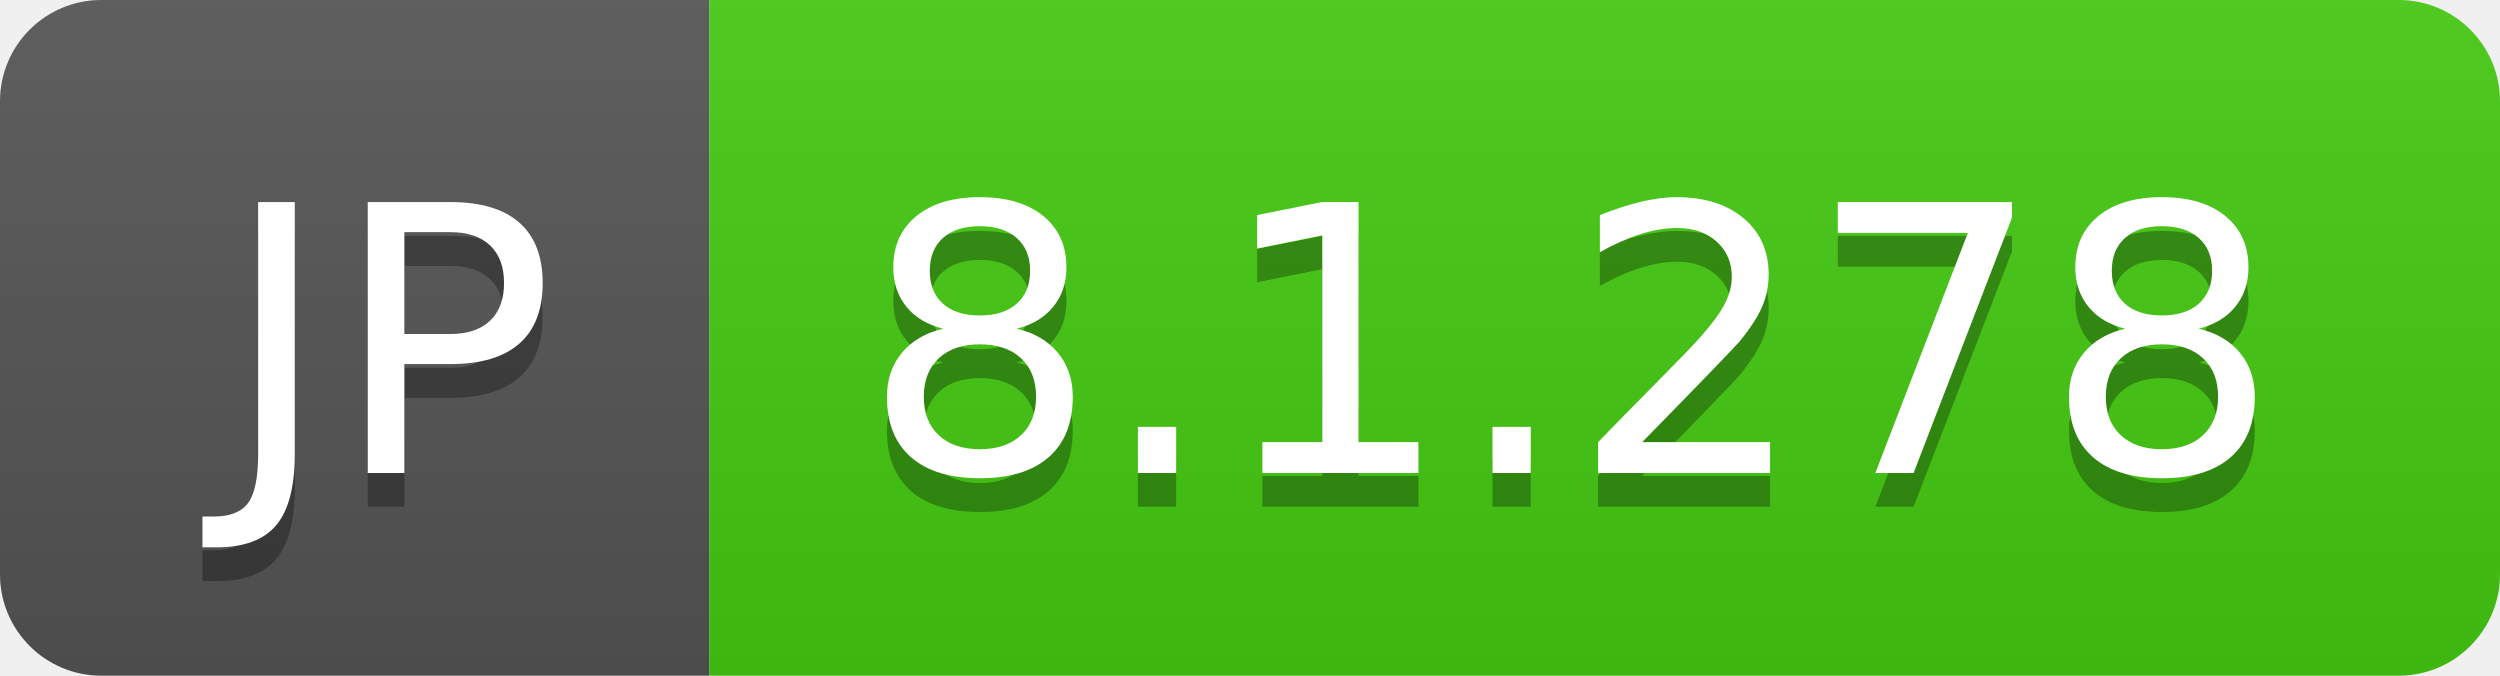
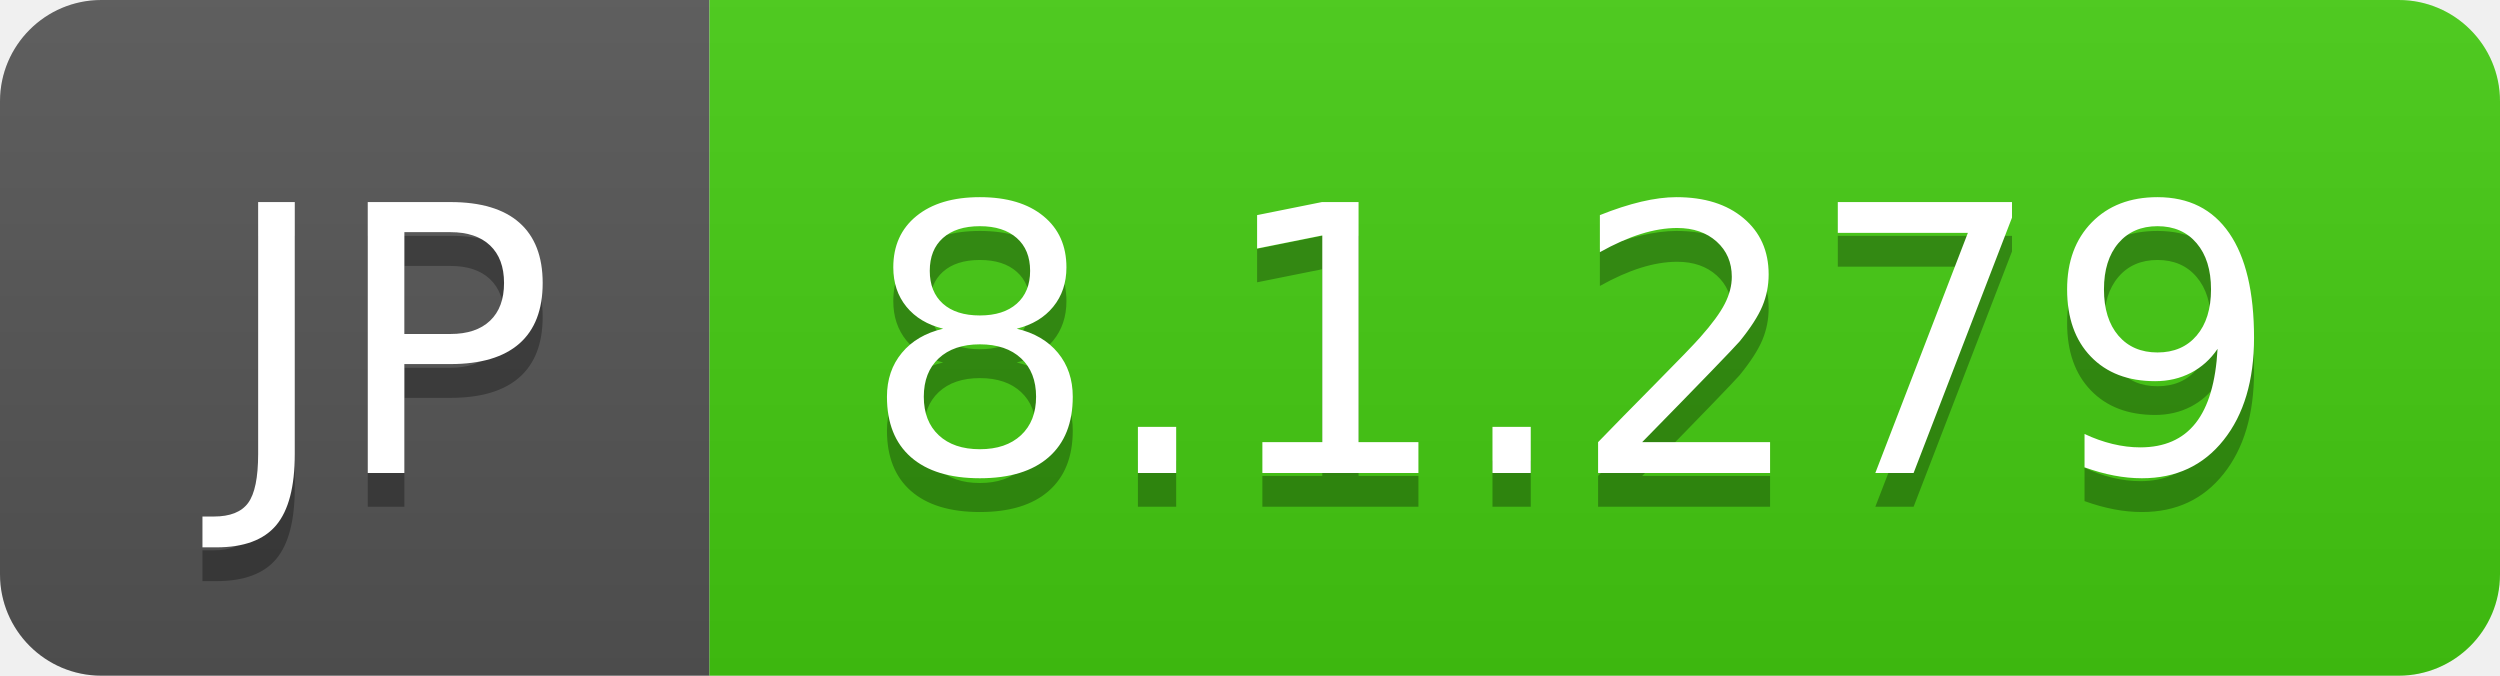
- <svg xmlns="http://www.w3.org/2000/svg" width="74" height="20" role="img" aria-label="JP: 8.1.278">
+ <svg xmlns="http://www.w3.org/2000/svg" width="74" height="20" role="img" aria-label="JP: 8.1.279">
  <linearGradient id="s" x2="0" y2="100%">
    <stop offset="0" stop-color="#bbb" stop-opacity=".1" />
    <stop offset="1" stop-opacity=".1" />
  </linearGradient>
  <clipPath id="r">
    <rect width="74" height="20" rx="3" fill="#fff" />
  </clipPath>
  <g clip-path="url(#r)">
    <rect width="21" height="20" fill="#555" />
    <rect x="21" width="53" height="20" fill="#4c1" />
    <rect width="74" height="20" fill="url(#s)" />
  </g>
  <g fill="#fff" text-anchor="middle" font-family="Verdana,Geneva,DejaVu Sans,sans-serif" text-rendering="geometricPrecision" font-size="110">
    <text aria-hidden="true" x="115" y="150" fill="#010101" fill-opacity=".3" transform="scale(.1)" textLength="110">JP</text>
    <text x="115" y="140" transform="scale(.1)" fill="#fff" textLength="110">JP</text>
-     <text aria-hidden="true" x="465" y="150" fill="#010101" fill-opacity=".3" transform="scale(.1)" textLength="430">8.1.278</text>
-     <text x="465" y="140" transform="scale(.1)" fill="#fff" textLength="430">8.1.278</text>
+     <text aria-hidden="true" x="465" y="150" fill="#010101" fill-opacity=".3" transform="scale(.1)" textLength="430">8.1.279</text>
+     <text x="465" y="140" transform="scale(.1)" fill="#fff" textLength="430">8.1.279</text>
  </g>
</svg>
